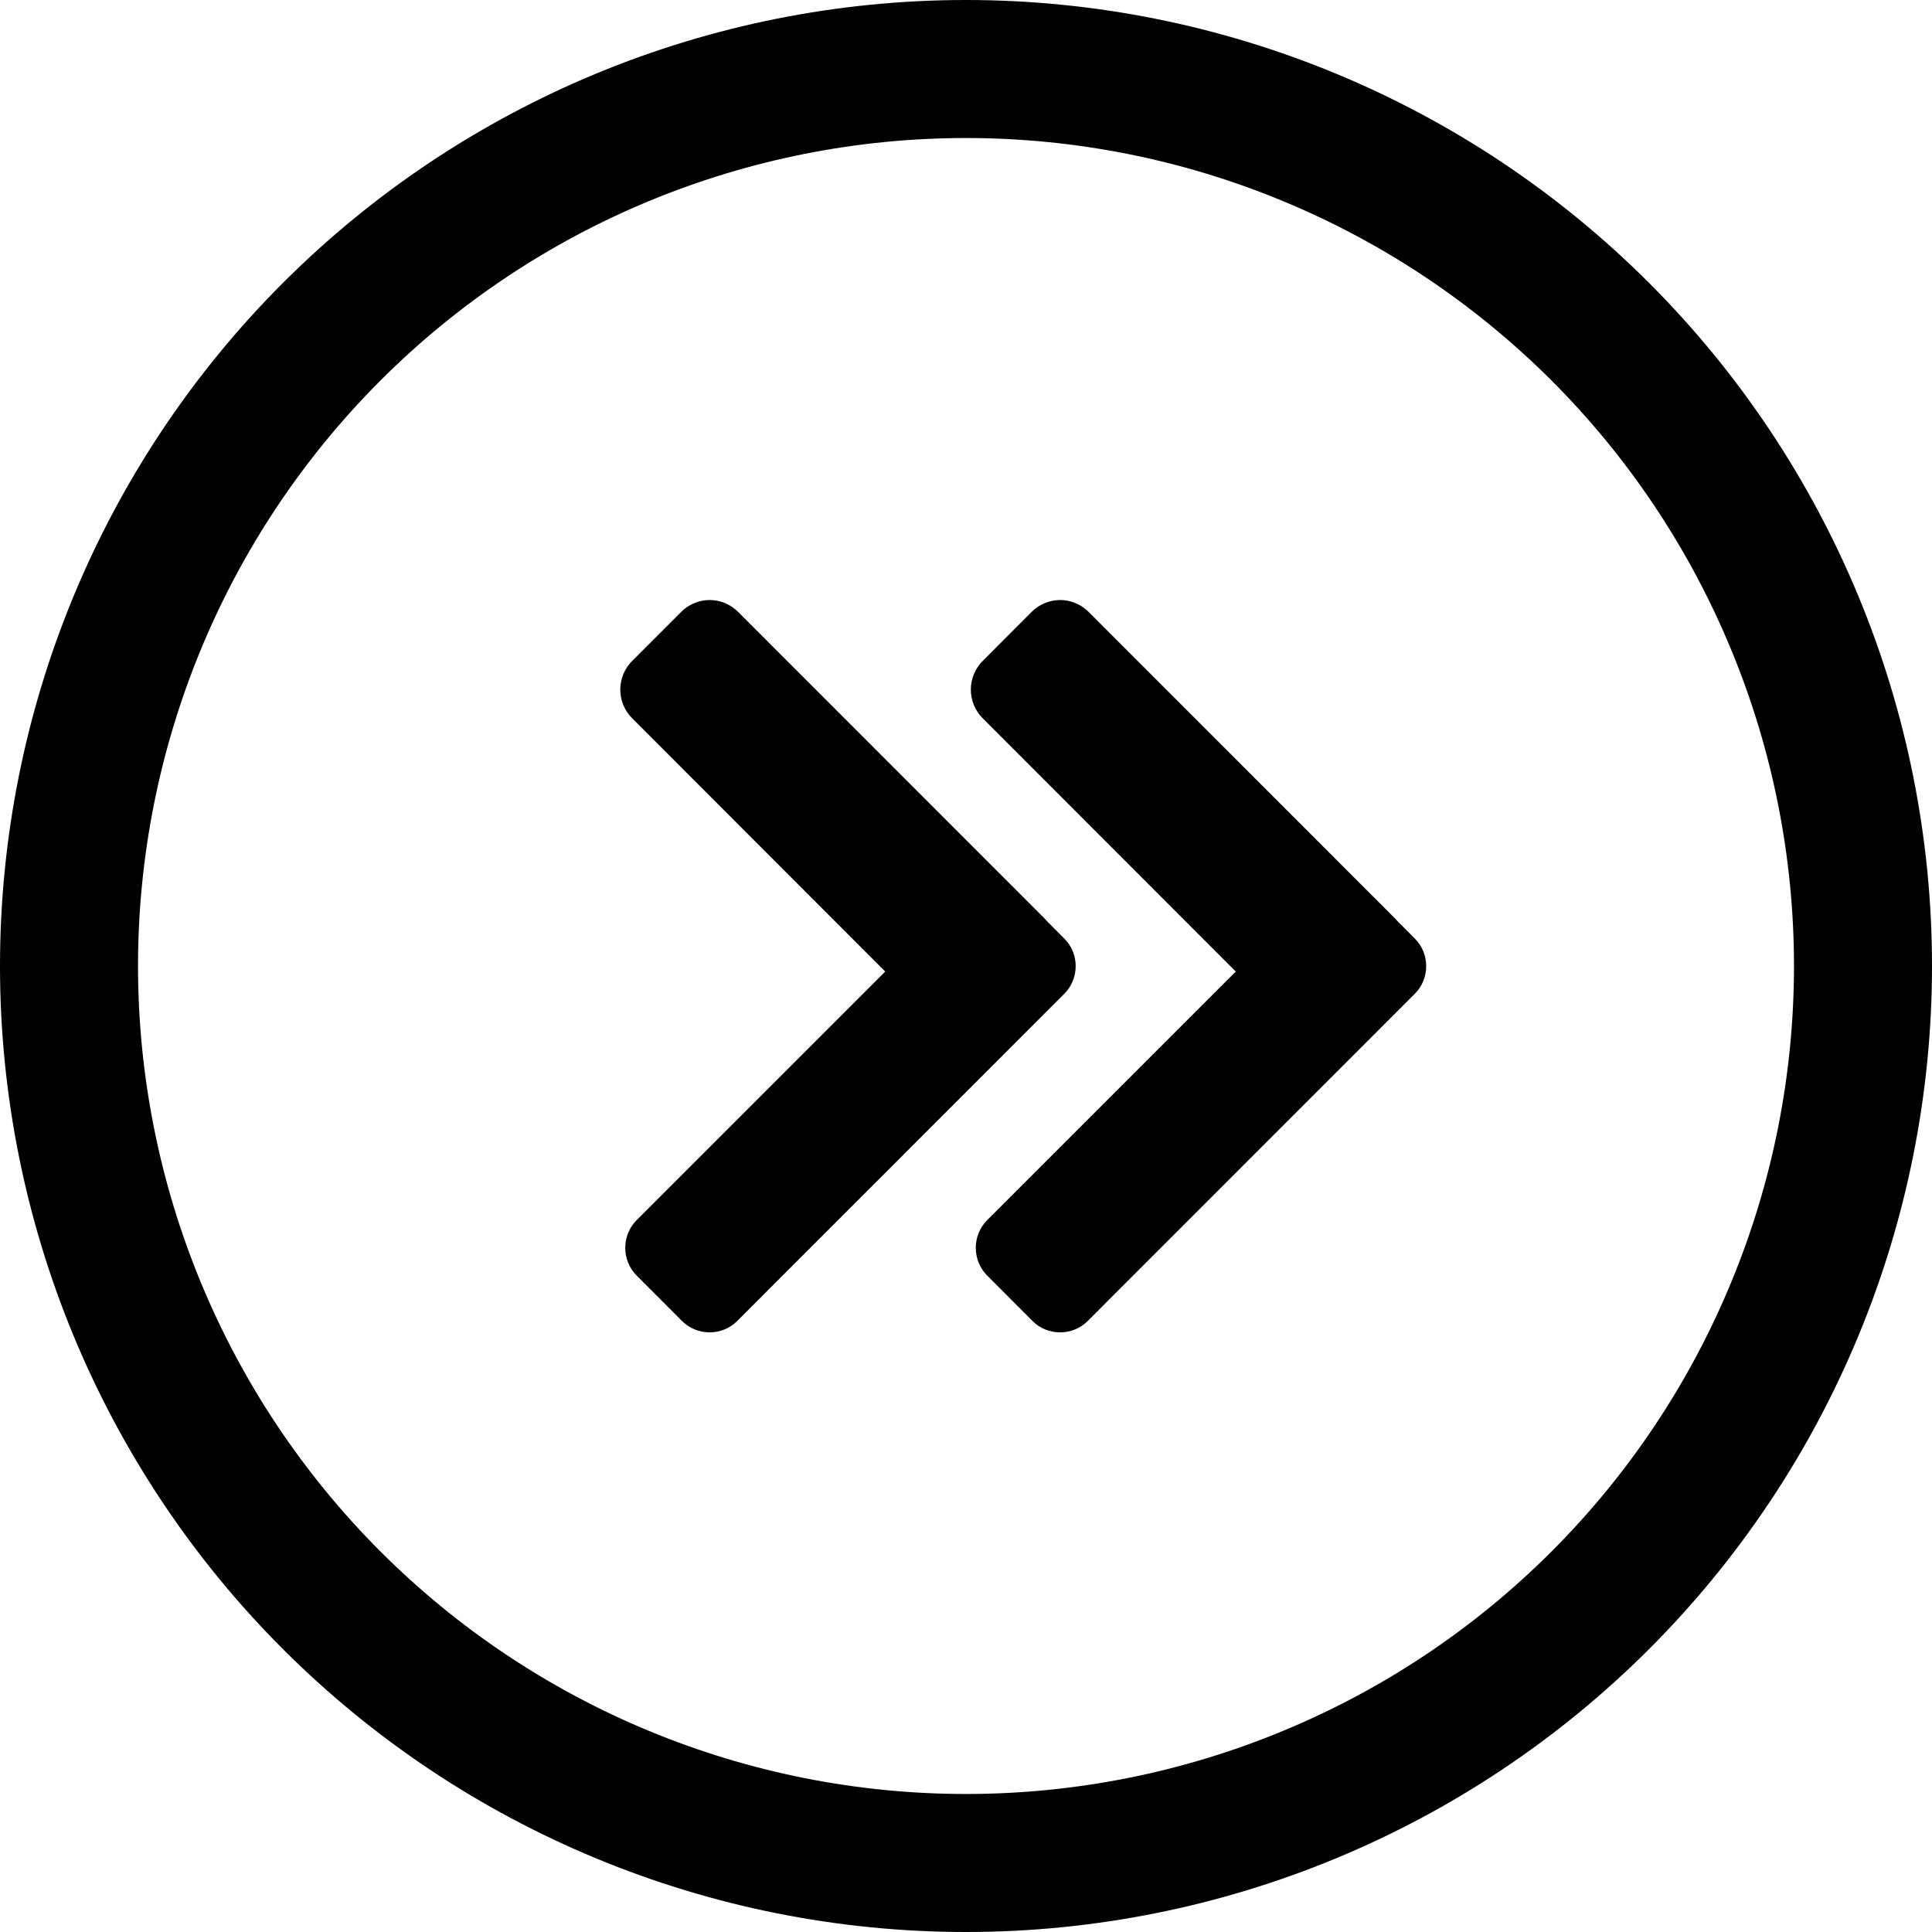
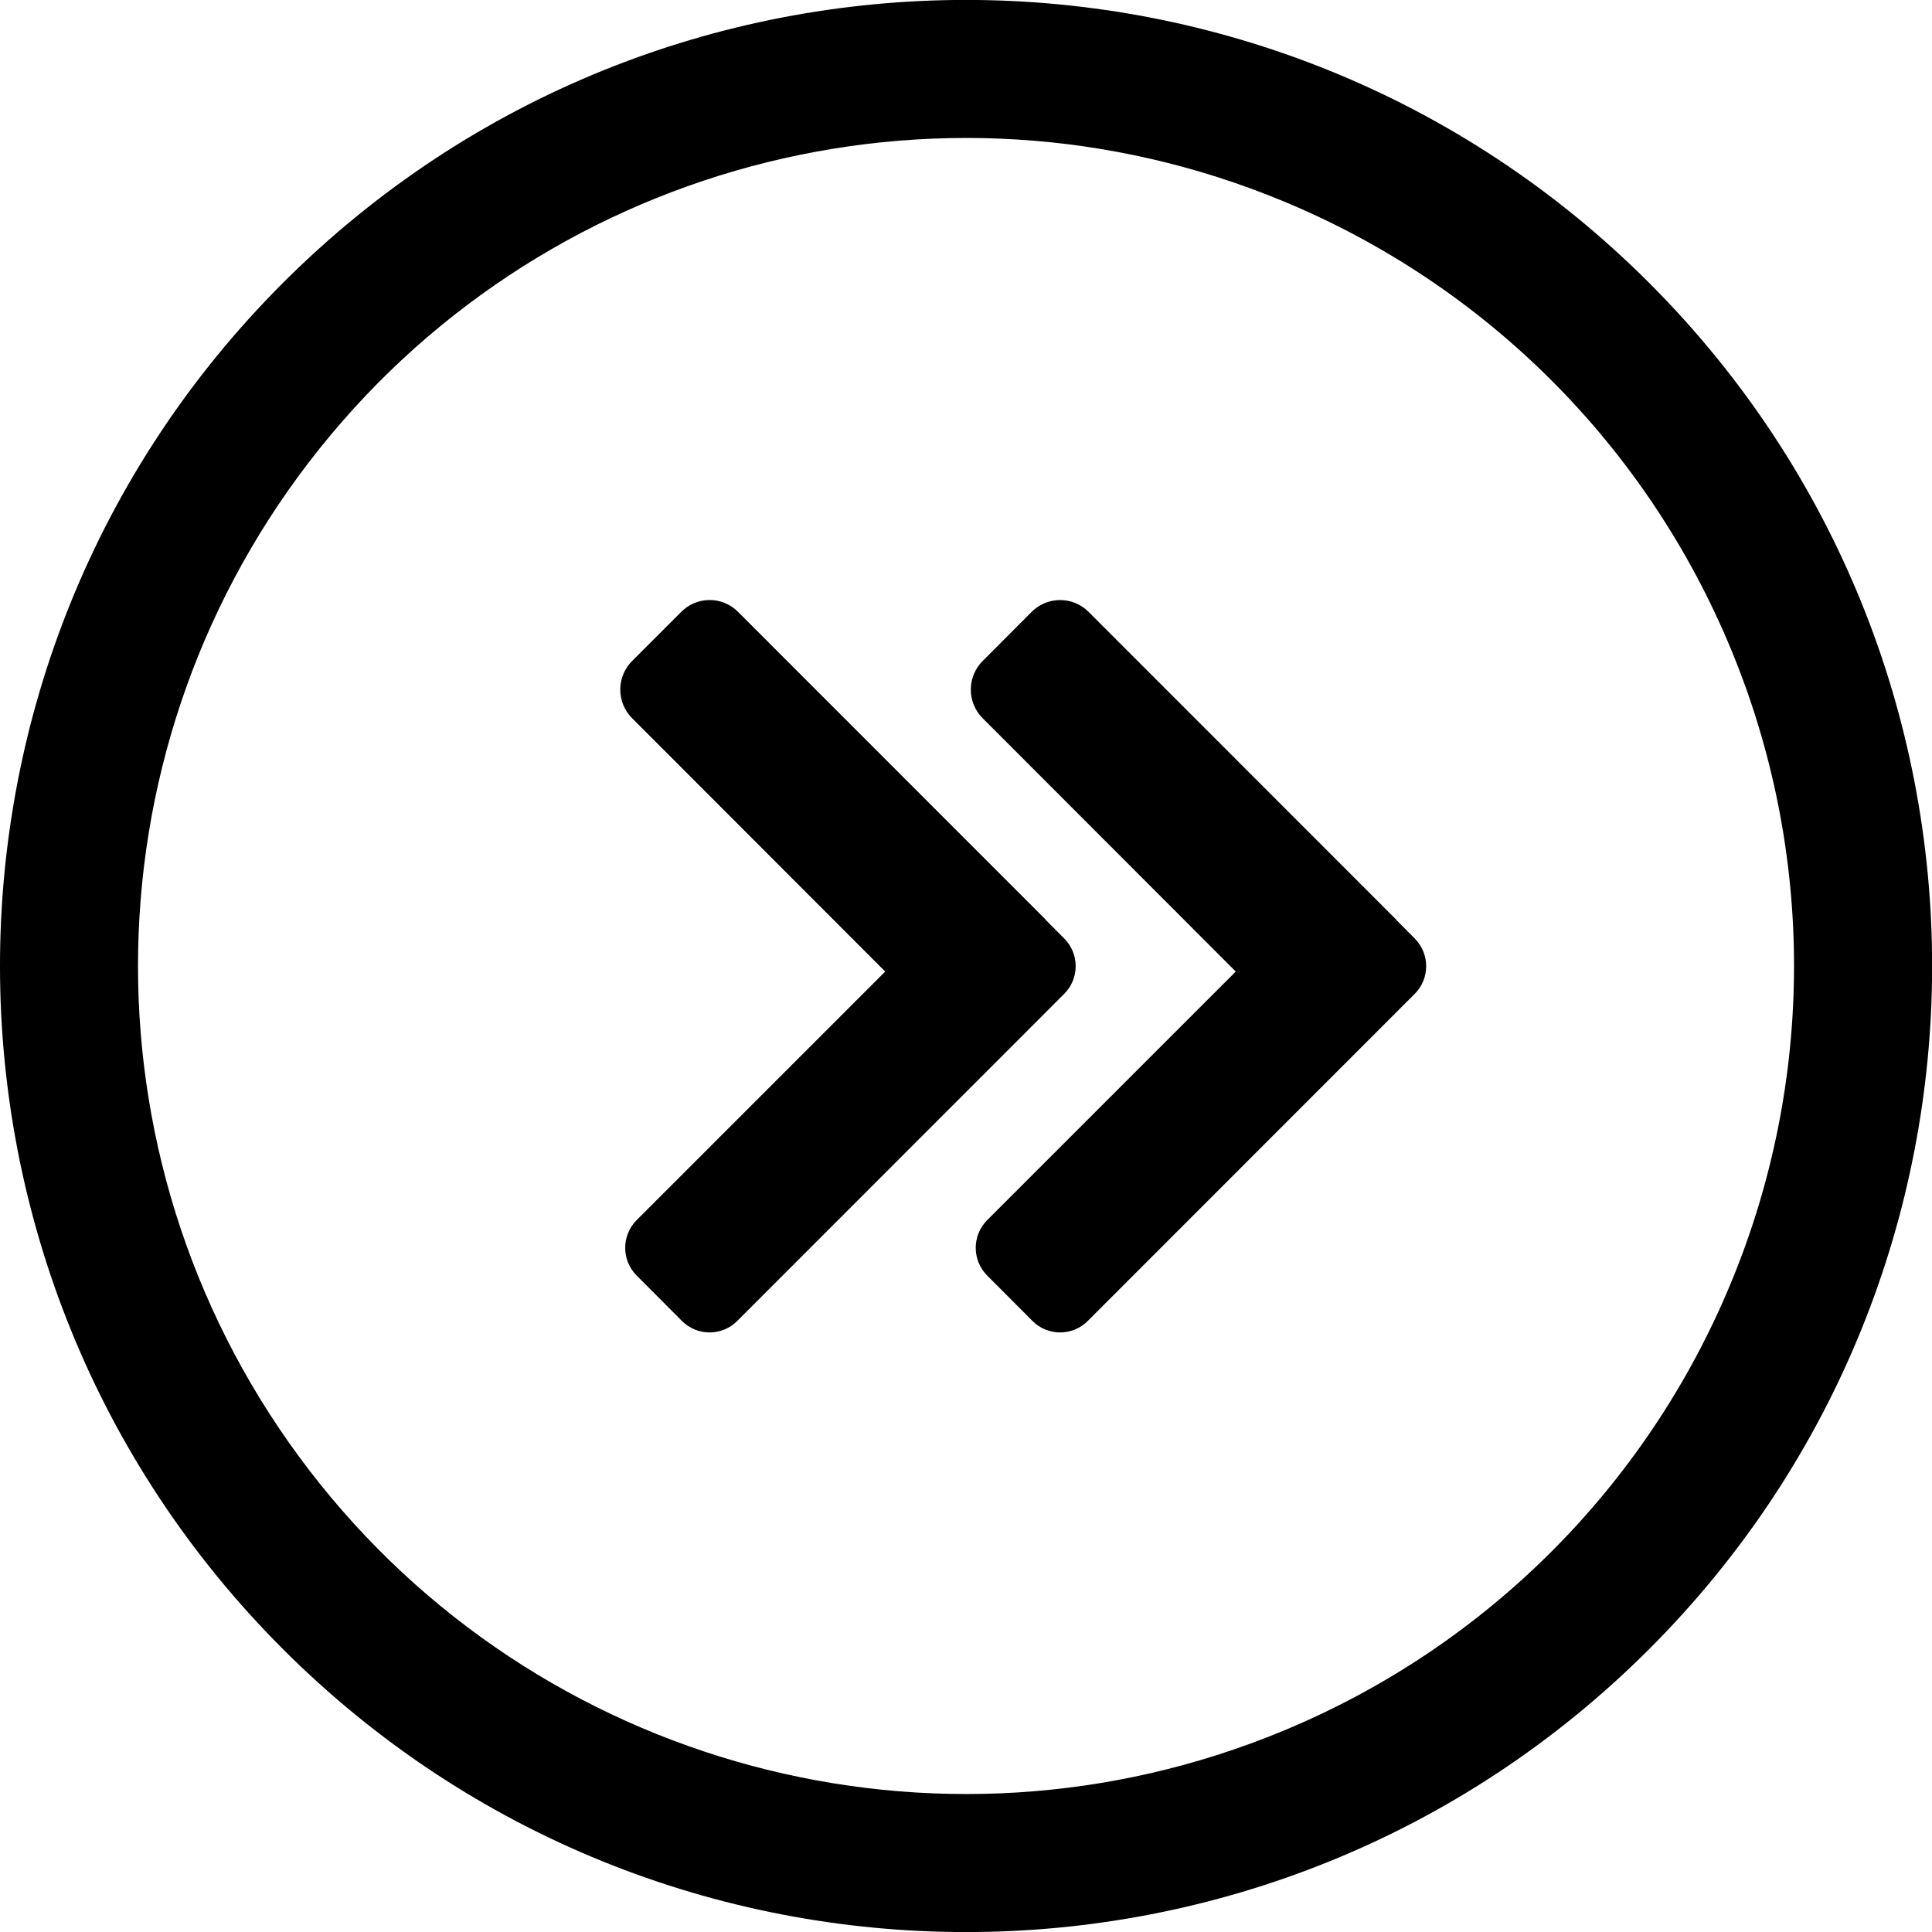
- <svg xmlns="http://www.w3.org/2000/svg" width="16" height="16" viewBox="0 0 16 16" fill="none">
-   <path fill-rule="evenodd" clip-rule="evenodd" d="M2.343 13.657C3.843 15.157 5.878 16 8 16C10.122 16 12.157 15.157 13.657 13.657C15.157 12.157 16 10.122 16 8C16 5.878 15.157 3.843 13.657 2.343C12.157 0.843 10.122 0 8 0C5.878 0 3.843 0.843 2.343 2.343C0.843 3.843 0 5.878 0 8C0 10.122 0.843 12.157 2.343 13.657ZM10.624 14.335C9.792 14.68 8.9 14.857 8 14.857C6.181 14.857 4.437 14.135 3.151 12.849C1.865 11.563 1.143 9.819 1.143 8C1.143 6.181 1.865 4.437 3.151 3.151C4.437 1.865 6.181 1.143 8 1.143C8.9 1.143 9.792 1.32 10.624 1.665C11.456 2.009 12.212 2.515 12.849 3.151C13.486 3.788 13.991 4.544 14.335 5.376C14.68 6.208 14.857 7.1 14.857 8C14.857 8.9 14.68 9.792 14.335 10.624C13.991 11.456 13.486 12.212 12.849 12.849C12.212 13.486 11.456 13.991 10.624 14.335Z" fill="black" />
-   <path d="M7.331 8.046L5.233 5.946C5.171 5.883 5.136 5.797 5.137 5.708C5.138 5.619 5.174 5.533 5.238 5.471L5.637 5.072C5.667 5.04 5.704 5.014 5.745 4.997C5.785 4.979 5.829 4.97 5.873 4.969C5.918 4.969 5.962 4.977 6.003 4.994C6.044 5.011 6.081 5.036 6.112 5.067L8.642 7.598C8.65 7.605 8.657 7.613 8.664 7.622L8.815 7.774C8.941 7.899 8.938 8.106 8.815 8.229L6.104 10.941C6.044 11.001 5.962 11.034 5.877 11.034C5.791 11.034 5.71 11.001 5.649 10.941L5.271 10.562C5.211 10.501 5.178 10.419 5.178 10.334C5.178 10.249 5.211 10.167 5.271 10.106L7.331 8.046ZM10.234 8.046L8.136 5.946C8.074 5.883 8.039 5.797 8.04 5.708C8.041 5.619 8.077 5.533 8.141 5.471L8.539 5.072C8.57 5.04 8.607 5.014 8.647 4.997C8.688 4.979 8.732 4.97 8.776 4.969C8.821 4.969 8.864 4.977 8.905 4.994C8.946 5.011 8.984 5.036 9.015 5.067L11.545 7.598C11.553 7.605 11.56 7.613 11.567 7.622L11.718 7.774C11.843 7.899 11.841 8.106 11.718 8.229L9.007 10.941C8.946 11.001 8.865 11.034 8.779 11.034C8.694 11.034 8.612 11.001 8.552 10.941L8.174 10.562C8.114 10.501 8.081 10.419 8.081 10.334C8.081 10.249 8.114 10.167 8.174 10.106L10.234 8.046Z" fill="black" />
+ <svg xmlns="http://www.w3.org/2000/svg" width="16" height="16" viewBox="0 0 16 16">
+   <path d="M2.343 13.657A8 8 0 1 1 13.658 2.343 8 8 0 0 1 2.343 13.657Zm8.281.678a6.846 6.846 0 0 0 3.711-3.711 6.851 6.851 0 0 0 0-5.248 6.846 6.846 0 0 0-3.711-3.711 6.857 6.857 0 1 0 0 12.67Z" />
+   <path d="m7.331 8.046-2.098-2.1a.335.335 0 0 1 .005-.475l.399-.399a.331.331 0 0 1 .475-.005l2.53 2.531a.17.17 0 0 1 .022.024l.151.152a.324.324 0 0 1 0 .455l-2.711 2.712a.323.323 0 0 1-.455 0l-.378-.379a.325.325 0 0 1 0-.456l2.06-2.06Zm2.903 0-2.098-2.1a.335.335 0 0 1 .005-.475l.398-.399a.333.333 0 0 1 .476-.005l2.53 2.531a.17.17 0 0 1 .022.024l.151.152a.325.325 0 0 1 0 .455l-2.711 2.712a.323.323 0 0 1-.455 0l-.378-.379a.325.325 0 0 1 0-.456l2.06-2.06Z" />
</svg>
